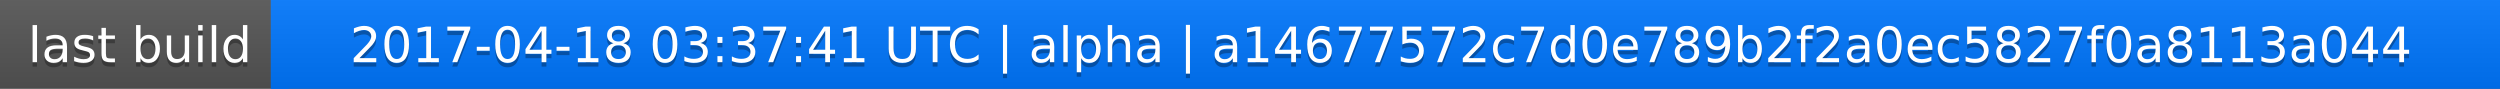
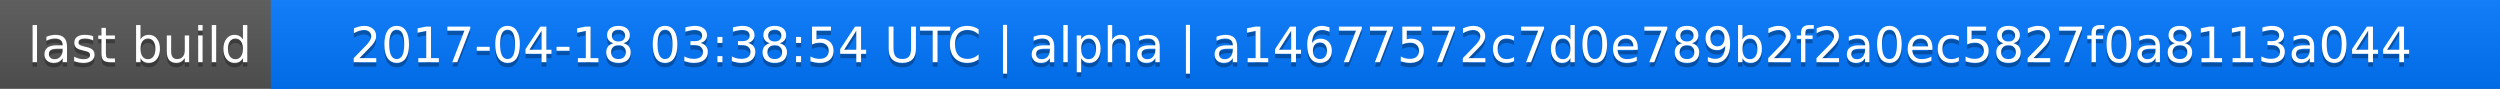
<svg xmlns="http://www.w3.org/2000/svg" width="563" height="20">
  <linearGradient id="a" x2="0" y2="100%">
    <stop offset="0" stop-color="#bbb" stop-opacity=".1" />
    <stop offset="1" stop-opacity=".1" />
  </linearGradient>
  <rect rx="0" width="563" height="20" fill="#555" />
  <rect rx="0" x="61" width="502" height="20" fill="#07f" />
  <path fill="#07f" d="M61 0h4v20h-4z" />
  <rect rx="0" width="563" height="20" fill="url(#a)" />
  <g fill="#fff" text-anchor="middle" font-family="DejaVu Sans,Verdana,Geneva,sans-serif" font-size="11">
    <text x="31.5" y="15" fill="#010101" fill-opacity=".3">last build</text>
    <text x="31.5" y="14">last build</text>
-     <text x="311" y="15" fill="#010101" fill-opacity=".3">2017-04-18 03:37:41 UTC | alpha | a14677572c7d0e789b2f2a0ec5827f0a8113a044</text>
-     <text x="311" y="14">2017-04-18 03:37:41 UTC | alpha | a14677572c7d0e789b2f2a0ec5827f0a8113a044</text>
+     <text x="311" y="15" fill="#010101" fill-opacity=".3">2017-04-18 03:38:54 UTC | alpha | a14677572c7d0e789b2f2a0ec5827f0a8113a044</text>
+     <text x="311" y="14">2017-04-18 03:38:54 UTC | alpha | a14677572c7d0e789b2f2a0ec5827f0a8113a044</text>
  </g>
</svg>
